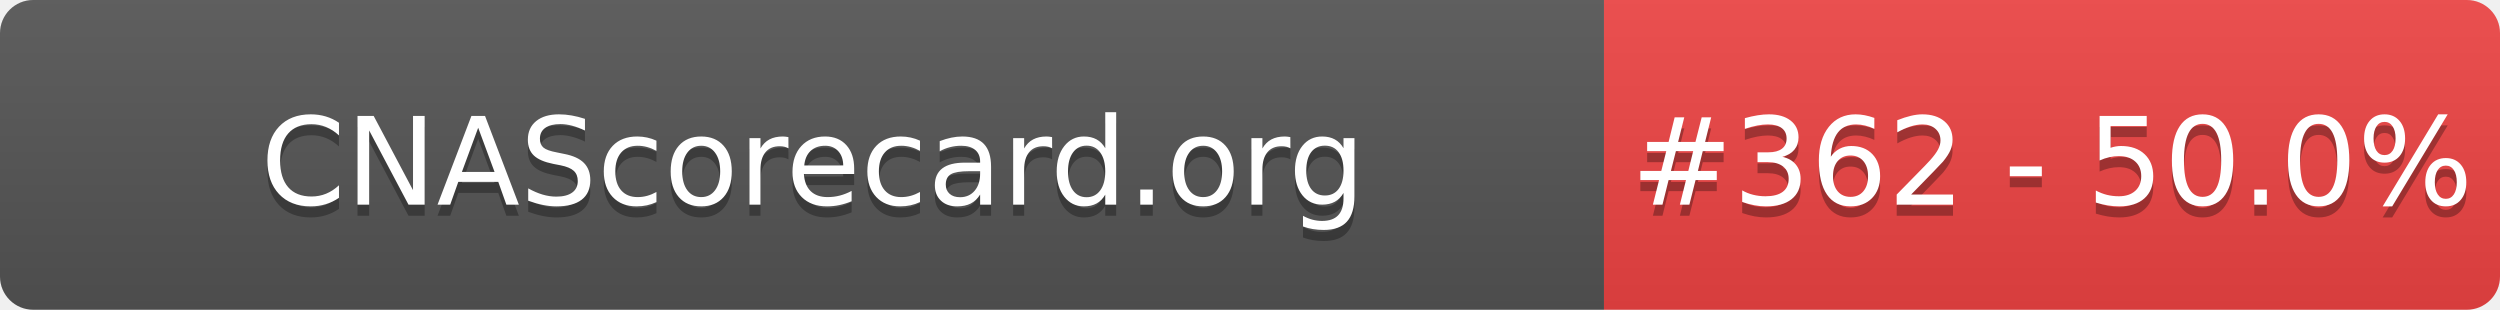
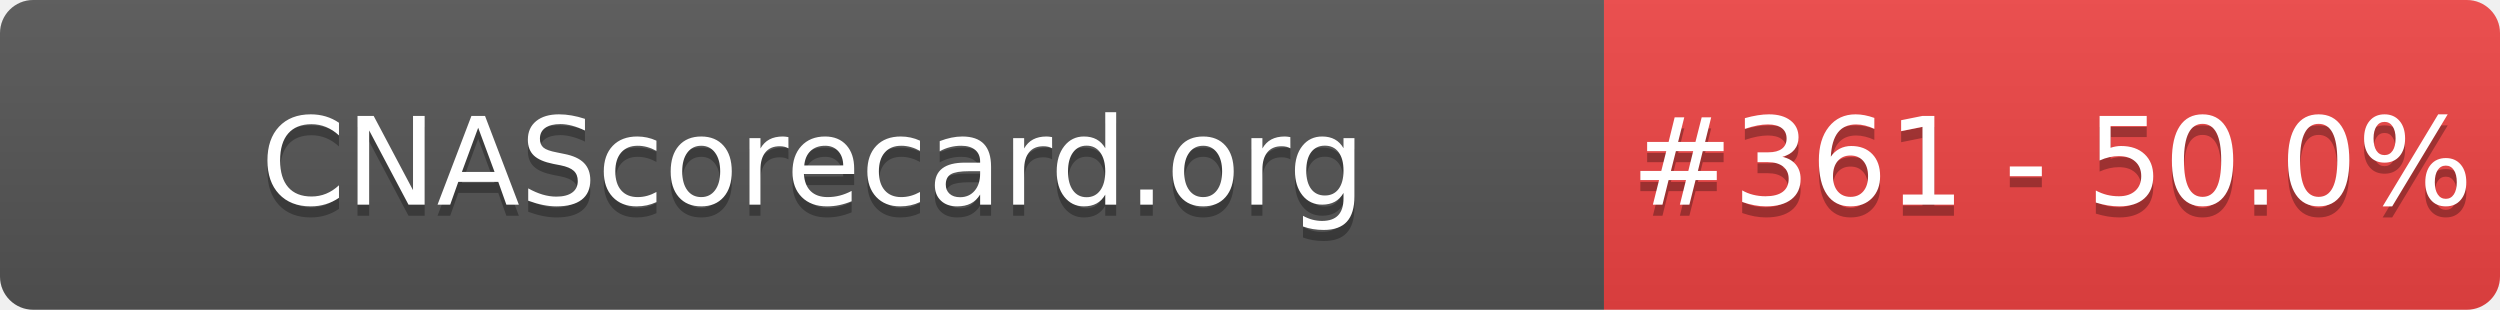
- <svg xmlns="http://www.w3.org/2000/svg" width="226" height="28" role="img" aria-label="CNAScorecard.org: #362 - 50.0%">
+ <svg xmlns="http://www.w3.org/2000/svg" width="226" height="28" role="img" aria-label="CNAScorecard.org: #361 - 50.0%">
  <linearGradient id="s" x2="0" y2="100%">
    <stop offset="0" stop-color="#bbb" stop-opacity=".1" />
    <stop offset="1" stop-opacity=".1" />
  </linearGradient>
  <clipPath id="r">
    <rect width="226" height="28" rx="3" fill="#fff" />
  </clipPath>
  <g clip-path="url(#r)">
    <rect width="145" height="28" fill="#555" />
    <rect x="145" width="81" height="28" fill="#EF4444" />
    <rect width="226" height="28" fill="url(#s)" />
  </g>
  <g fill="#fff" text-anchor="middle" font-family="Verdana,Geneva,DejaVu Sans,sans-serif" text-rendering="geometricPrecision" font-size="110">
    <text aria-hidden="true" x="735" y="195" fill="#010101" fill-opacity=".3" transform="scale(.1)" textLength="1350">CNAScorecard.org</text>
    <text x="735" y="185" transform="scale(.1)" fill="#fff" textLength="1350">CNAScorecard.org</text>
-     <text aria-hidden="true" x="1855" y="195" fill="#010101" fill-opacity=".3" transform="scale(.1)" textLength="660">#362 - 50.0%</text>
-     <text x="1855" y="185" transform="scale(.1)" fill="#fff" textLength="660">#362 - 50.0%</text>
+     <text aria-hidden="true" x="1855" y="195" fill="#010101" fill-opacity=".3" transform="scale(.1)" textLength="660">#361 - 50.0%</text>
+     <text x="1855" y="185" transform="scale(.1)" fill="#fff" textLength="660">#361 - 50.0%</text>
  </g>
</svg>
